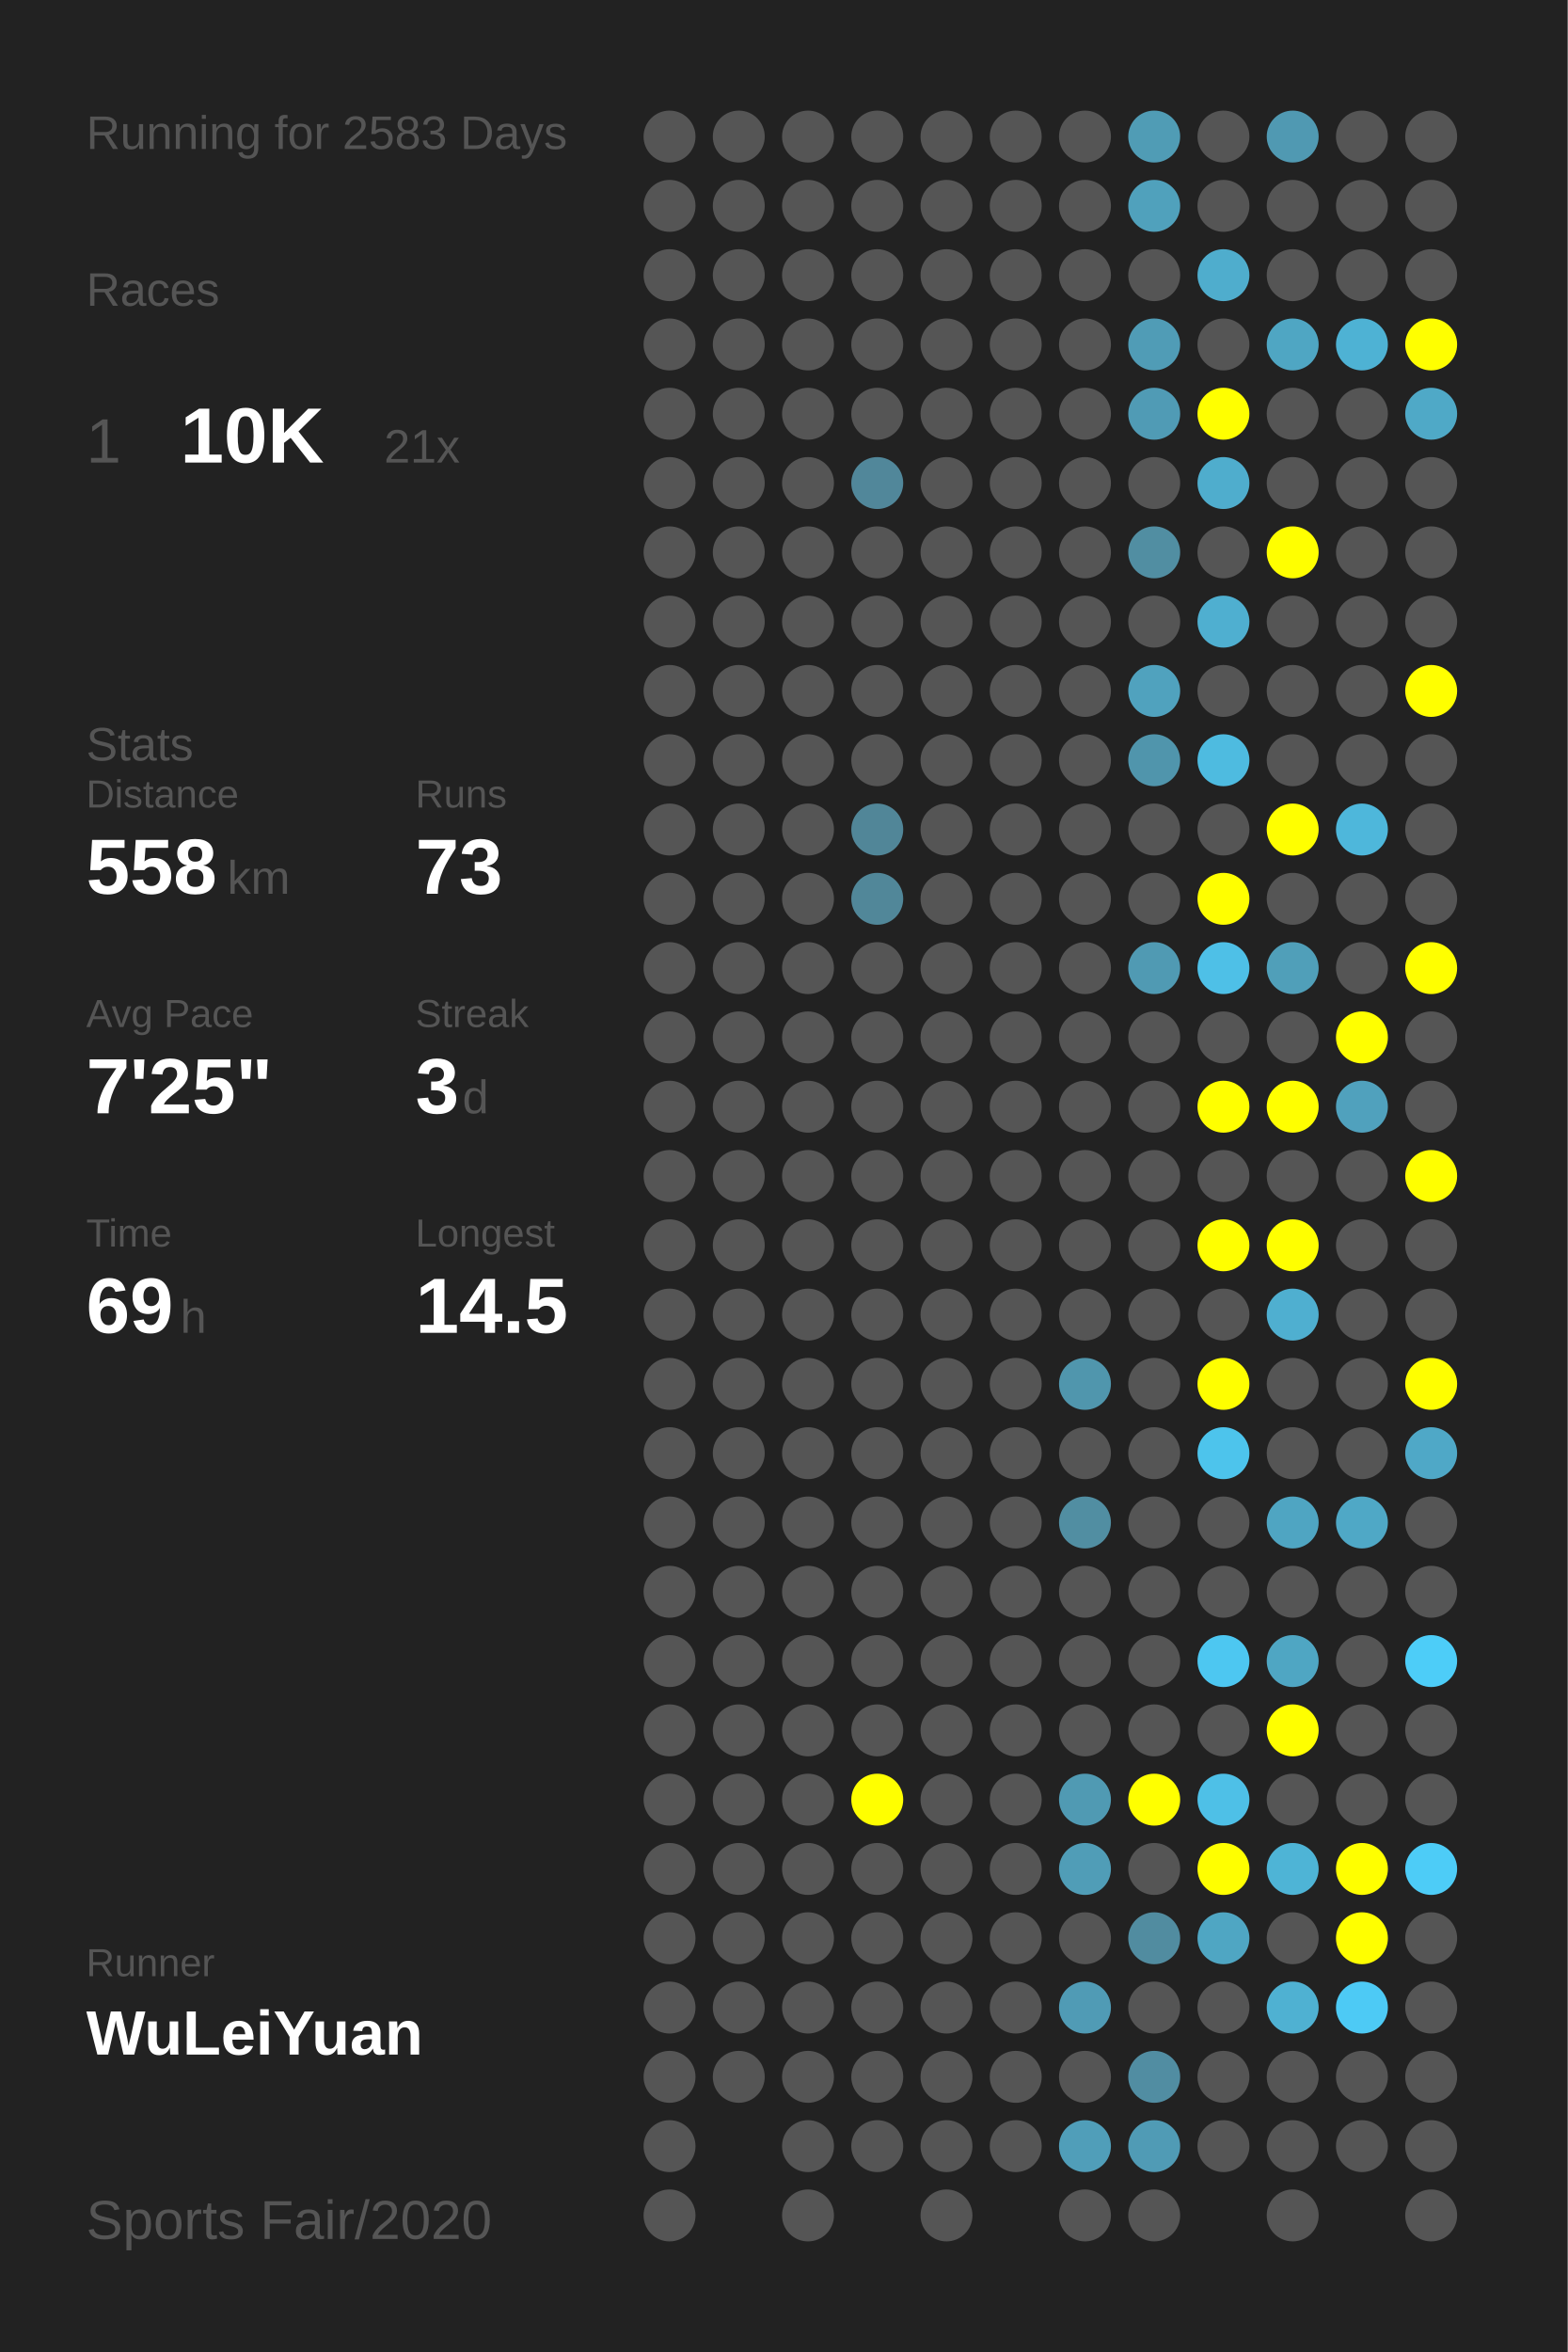
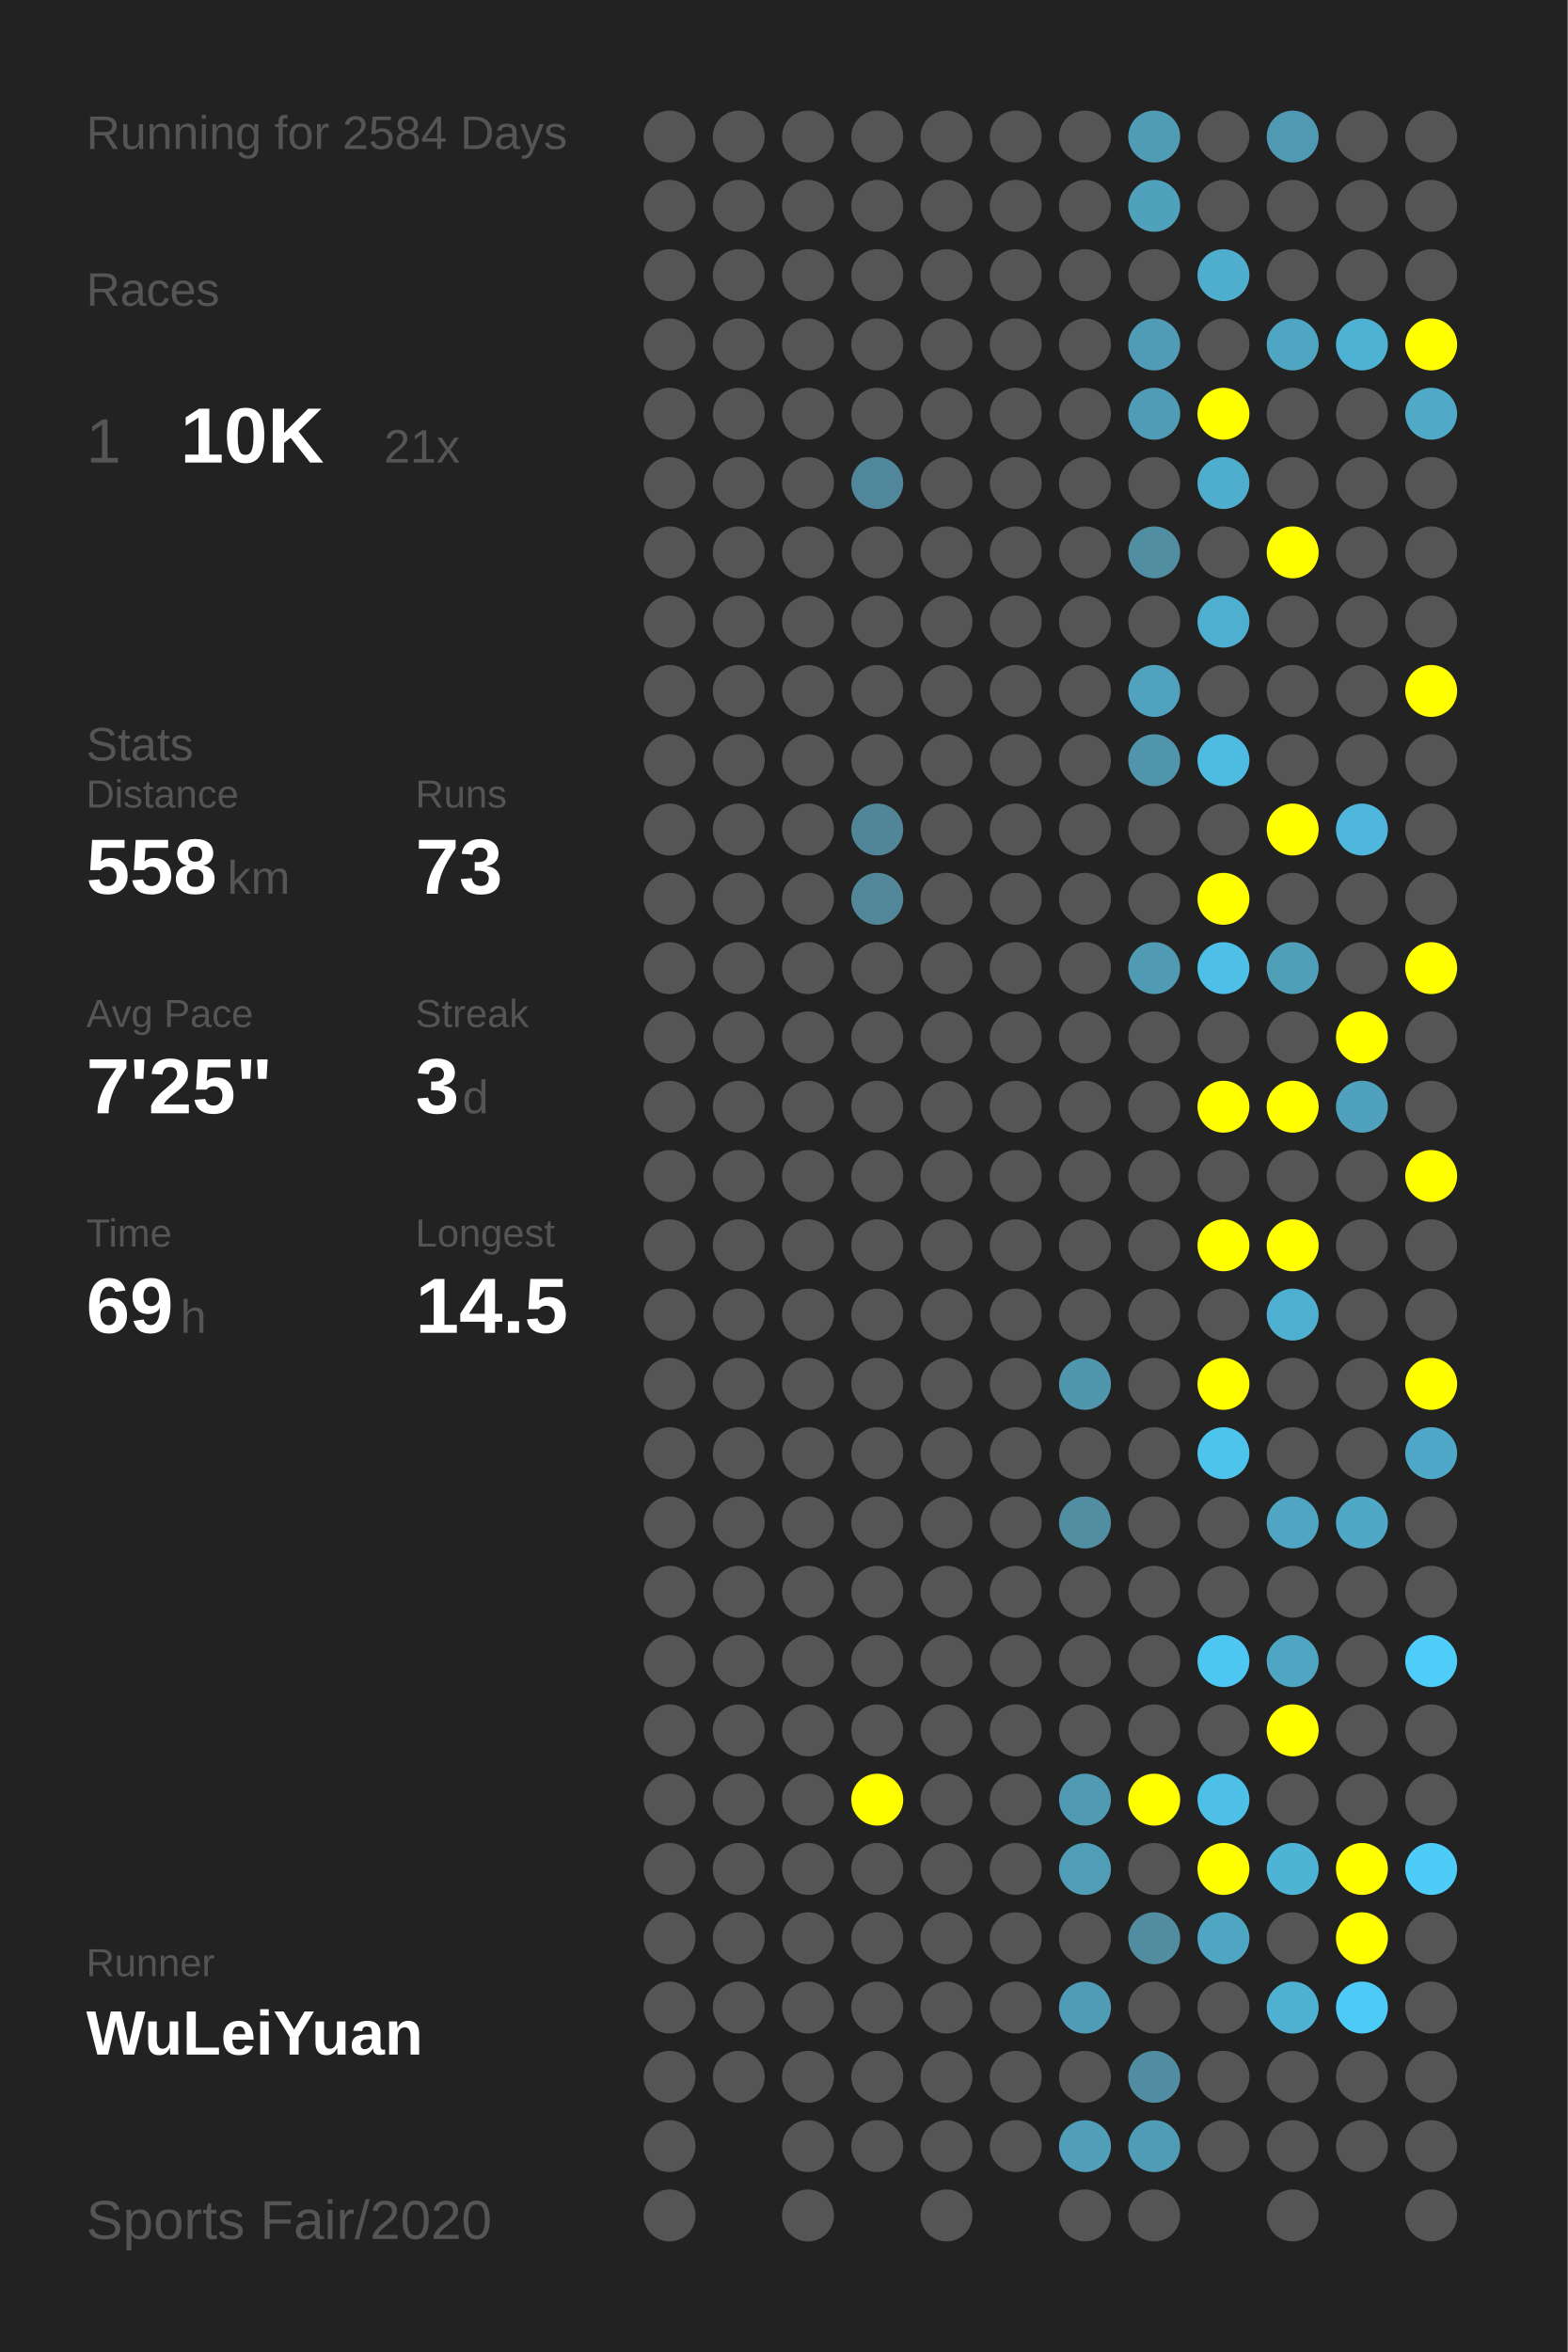
<svg xmlns="http://www.w3.org/2000/svg" baseProfile="full" height="300mm" version="1.1" viewBox="0,0,200,300" width="200mm">
  <defs />
  <rect fill="#222222" height="300" width="200" x="0" y="0" />
-   <text fill="#555555" style="font-size:6px; font-family:Arial;" x="11" y="19">Running for 2583 Days</text>
+   <text fill="#555555" style="font-size:6px; font-family:Arial;" x="11" y="19">Running for 2584 Days</text>
  <text fill="#555555" style="font-size:6px; font-family:Arial;" x="11" y="39">Races</text>
  <text fill="#555555" style="font-size:8px; font-family:Arial;" x="11" y="59">1</text>
  <text fill="#FFFFFF" style="font-size:10px; font-family:Arial; font-weight:bold;" x="23" y="59">10K</text>
  <text fill="#555555" style="font-size:6px; font-family:Arial;" x="49" y="59">21x</text>
  <text fill="#555555" style="font-size:6px; font-family:Arial;" x="11" y="97">Stats</text>
  <text fill="#555555" style="font-size:5px; font-family:Arial;" x="11" y="103">Distance</text>
  <text fill="#FFFFFF" style="font-size:10px; font-family:Arial; font-weight:bold;" x="11" y="114">558</text>
  <text fill="#555555" style="font-size:6px; font-family:Arial;" x="29" y="114">km</text>
  <text fill="#555555" style="font-size:5px; font-family:Arial;" x="53" y="103">Runs</text>
  <text fill="#FFFFFF" style="font-size:10px; font-family:Arial; font-weight:bold;" x="53" y="114">73</text>
  <text fill="#555555" style="font-size:5px; font-family:Arial;" x="11" y="131">Avg Pace</text>
  <text fill="#FFFFFF" style="font-size:10px; font-family:Arial; font-weight:bold;" x="11" y="142">7'25"</text>
  <text fill="#555555" style="font-size:5px; font-family:Arial;" x="53" y="131">Streak</text>
  <text fill="#FFFFFF" style="font-size:10px; font-family:Arial; font-weight:bold;" x="53" y="142">3</text>
  <text fill="#555555" style="font-size:6px; font-family:Arial;" x="59" y="142">d</text>
  <text fill="#555555" style="font-size:5px; font-family:Arial;" x="11" y="159">Time</text>
  <text fill="#FFFFFF" style="font-size:10px; font-family:Arial; font-weight:bold;" x="11" y="170">69</text>
  <text fill="#555555" style="font-size:6px; font-family:Arial;" x="23" y="170">h</text>
  <text fill="#555555" style="font-size:5px; font-family:Arial;" x="53" y="159">Longest</text>
  <text fill="#FFFFFF" style="font-size:10px; font-family:Arial; font-weight:bold;" x="53" y="170">14.5</text>
  <text fill="#555555" style="font-size:5px; font-family:Arial;" x="11" y="252.065">Runner</text>
  <text fill="#FFFFFF" style="font-size:8px; font-family:Arial; font-weight:bold;" x="11" y="262.065">WuLeiYuan</text>
  <text fill="#555555" style="font-size:7px; font-family:Arial;" x="11" y="285.581">Sports Fair/2020</text>
  <circle cx="85.417" cy="17.419" fill="#555555" r="3.312" />
  <circle cx="85.417" cy="26.258" fill="#555555" r="3.312" />
  <circle cx="85.417" cy="35.097" fill="#555555" r="3.312" />
  <circle cx="85.417" cy="43.935" fill="#555555" r="3.312" />
  <circle cx="85.417" cy="52.774" fill="#555555" r="3.312" />
  <circle cx="85.417" cy="61.613" fill="#555555" r="3.312" />
  <circle cx="85.417" cy="70.452" fill="#555555" r="3.312" />
  <circle cx="85.417" cy="79.29" fill="#555555" r="3.312" />
  <circle cx="85.417" cy="88.129" fill="#555555" r="3.312" />
  <circle cx="85.417" cy="96.968" fill="#555555" r="3.312" />
  <circle cx="85.417" cy="105.806" fill="#555555" r="3.312" />
  <circle cx="85.417" cy="114.645" fill="#555555" r="3.312" />
  <circle cx="85.417" cy="123.484" fill="#555555" r="3.312" />
  <circle cx="85.417" cy="132.323" fill="#555555" r="3.312" />
  <circle cx="85.417" cy="141.161" fill="#555555" r="3.312" />
  <circle cx="85.417" cy="150" fill="#555555" r="3.312" />
  <circle cx="85.417" cy="158.839" fill="#555555" r="3.312" />
  <circle cx="85.417" cy="167.677" fill="#555555" r="3.312" />
  <circle cx="85.417" cy="176.516" fill="#555555" r="3.312" />
  <circle cx="85.417" cy="185.355" fill="#555555" r="3.312" />
  <circle cx="85.417" cy="194.194" fill="#555555" r="3.312" />
  <circle cx="85.417" cy="203.032" fill="#555555" r="3.312" />
  <circle cx="85.417" cy="211.871" fill="#555555" r="3.312" />
  <circle cx="85.417" cy="220.71" fill="#555555" r="3.312" />
  <circle cx="85.417" cy="229.548" fill="#555555" r="3.312" />
  <circle cx="85.417" cy="238.387" fill="#555555" r="3.312" />
  <circle cx="85.417" cy="247.226" fill="#555555" r="3.312" />
  <circle cx="85.417" cy="256.065" fill="#555555" r="3.312" />
  <circle cx="85.417" cy="264.903" fill="#555555" r="3.312" />
  <circle cx="85.417" cy="273.742" fill="#555555" r="3.312" />
  <circle cx="85.417" cy="282.581" fill="#555555" r="3.312" />
  <circle cx="94.25" cy="17.419" fill="#555555" r="3.312" />
  <circle cx="94.25" cy="26.258" fill="#555555" r="3.312" />
  <circle cx="94.25" cy="35.097" fill="#555555" r="3.312" />
  <circle cx="94.25" cy="43.935" fill="#555555" r="3.312" />
  <circle cx="94.25" cy="52.774" fill="#555555" r="3.312" />
  <circle cx="94.25" cy="61.613" fill="#555555" r="3.312" />
  <circle cx="94.25" cy="70.452" fill="#555555" r="3.312" />
  <circle cx="94.25" cy="79.29" fill="#555555" r="3.312" />
  <circle cx="94.25" cy="88.129" fill="#555555" r="3.312" />
  <circle cx="94.25" cy="96.968" fill="#555555" r="3.312" />
  <circle cx="94.25" cy="105.806" fill="#555555" r="3.312" />
  <circle cx="94.25" cy="114.645" fill="#555555" r="3.312" />
  <circle cx="94.25" cy="123.484" fill="#555555" r="3.312" />
  <circle cx="94.25" cy="132.323" fill="#555555" r="3.312" />
  <circle cx="94.25" cy="141.161" fill="#555555" r="3.312" />
  <circle cx="94.25" cy="150" fill="#555555" r="3.312" />
  <circle cx="94.25" cy="158.839" fill="#555555" r="3.312" />
  <circle cx="94.25" cy="167.677" fill="#555555" r="3.312" />
  <circle cx="94.25" cy="176.516" fill="#555555" r="3.312" />
  <circle cx="94.25" cy="185.355" fill="#555555" r="3.312" />
  <circle cx="94.25" cy="194.194" fill="#555555" r="3.312" />
  <circle cx="94.25" cy="203.032" fill="#555555" r="3.312" />
  <circle cx="94.25" cy="211.871" fill="#555555" r="3.312" />
  <circle cx="94.25" cy="220.71" fill="#555555" r="3.312" />
  <circle cx="94.25" cy="229.548" fill="#555555" r="3.312" />
  <circle cx="94.25" cy="238.387" fill="#555555" r="3.312" />
  <circle cx="94.25" cy="247.226" fill="#555555" r="3.312" />
  <circle cx="94.25" cy="256.065" fill="#555555" r="3.312" />
  <circle cx="94.25" cy="264.903" fill="#555555" r="3.312" />
  <circle cx="103.083" cy="17.419" fill="#555555" r="3.312" />
  <circle cx="103.083" cy="26.258" fill="#555555" r="3.312" />
  <circle cx="103.083" cy="35.097" fill="#555555" r="3.312" />
  <circle cx="103.083" cy="43.935" fill="#555555" r="3.312" />
  <circle cx="103.083" cy="52.774" fill="#555555" r="3.312" />
  <circle cx="103.083" cy="61.613" fill="#555555" r="3.312" />
  <circle cx="103.083" cy="70.452" fill="#555555" r="3.312" />
  <circle cx="103.083" cy="79.29" fill="#555555" r="3.312" />
  <circle cx="103.083" cy="88.129" fill="#555555" r="3.312" />
  <circle cx="103.083" cy="96.968" fill="#555555" r="3.312" />
  <circle cx="103.083" cy="105.806" fill="#555555" r="3.312" />
  <circle cx="103.083" cy="114.645" fill="#555555" r="3.312" />
  <circle cx="103.083" cy="123.484" fill="#555555" r="3.312" />
  <circle cx="103.083" cy="132.323" fill="#555555" r="3.312" />
  <circle cx="103.083" cy="141.161" fill="#555555" r="3.312" />
  <circle cx="103.083" cy="150" fill="#555555" r="3.312" />
  <circle cx="103.083" cy="158.839" fill="#555555" r="3.312" />
  <circle cx="103.083" cy="167.677" fill="#555555" r="3.312" />
  <circle cx="103.083" cy="176.516" fill="#555555" r="3.312" />
  <circle cx="103.083" cy="185.355" fill="#555555" r="3.312" />
  <circle cx="103.083" cy="194.194" fill="#555555" r="3.312" />
  <circle cx="103.083" cy="203.032" fill="#555555" r="3.312" />
  <circle cx="103.083" cy="211.871" fill="#555555" r="3.312" />
  <circle cx="103.083" cy="220.71" fill="#555555" r="3.312" />
  <circle cx="103.083" cy="229.548" fill="#555555" r="3.312" />
  <circle cx="103.083" cy="238.387" fill="#555555" r="3.312" />
  <circle cx="103.083" cy="247.226" fill="#555555" r="3.312" />
  <circle cx="103.083" cy="256.065" fill="#555555" r="3.312" />
  <circle cx="103.083" cy="264.903" fill="#555555" r="3.312" />
  <circle cx="103.083" cy="273.742" fill="#555555" r="3.312" />
  <circle cx="103.083" cy="282.581" fill="#555555" r="3.312" />
  <circle cx="111.917" cy="17.419" fill="#555555" r="3.312" />
  <circle cx="111.917" cy="26.258" fill="#555555" r="3.312" />
  <circle cx="111.917" cy="35.097" fill="#555555" r="3.312" />
  <circle cx="111.917" cy="43.935" fill="#555555" r="3.312" />
  <circle cx="111.917" cy="52.774" fill="#555555" r="3.312" />
  <circle cx="111.917" cy="61.613" fill="#51879a" r="3.312" />
  <circle cx="111.917" cy="70.452" fill="#555555" r="3.312" />
  <circle cx="111.917" cy="79.29" fill="#555555" r="3.312" />
  <circle cx="111.917" cy="88.129" fill="#555555" r="3.312" />
  <circle cx="111.917" cy="96.968" fill="#555555" r="3.312" />
  <circle cx="111.917" cy="105.806" fill="#518698" r="3.312" />
  <circle cx="111.917" cy="114.645" fill="#518799" r="3.312" />
  <circle cx="111.917" cy="123.484" fill="#555555" r="3.312" />
  <circle cx="111.917" cy="132.323" fill="#555555" r="3.312" />
  <circle cx="111.917" cy="141.161" fill="#555555" r="3.312" />
  <circle cx="111.917" cy="150" fill="#555555" r="3.312" />
  <circle cx="111.917" cy="158.839" fill="#555555" r="3.312" />
  <circle cx="111.917" cy="167.677" fill="#555555" r="3.312" />
  <circle cx="111.917" cy="176.516" fill="#555555" r="3.312" />
  <circle cx="111.917" cy="185.355" fill="#555555" r="3.312" />
  <circle cx="111.917" cy="194.194" fill="#555555" r="3.312" />
  <circle cx="111.917" cy="203.032" fill="#555555" r="3.312" />
  <circle cx="111.917" cy="211.871" fill="#555555" r="3.312" />
  <circle cx="111.917" cy="220.71" fill="#555555" r="3.312" />
  <circle cx="111.917" cy="229.548" fill="#FFFF00" r="3.312" />
  <circle cx="111.917" cy="238.387" fill="#555555" r="3.312" />
  <circle cx="111.917" cy="247.226" fill="#555555" r="3.312" />
  <circle cx="111.917" cy="256.065" fill="#555555" r="3.312" />
  <circle cx="111.917" cy="264.903" fill="#555555" r="3.312" />
  <circle cx="111.917" cy="273.742" fill="#555555" r="3.312" />
  <circle cx="120.75" cy="17.419" fill="#555555" r="3.312" />
  <circle cx="120.75" cy="26.258" fill="#555555" r="3.312" />
  <circle cx="120.75" cy="35.097" fill="#555555" r="3.312" />
  <circle cx="120.75" cy="43.935" fill="#555555" r="3.312" />
  <circle cx="120.75" cy="52.774" fill="#555555" r="3.312" />
  <circle cx="120.75" cy="61.613" fill="#555555" r="3.312" />
  <circle cx="120.75" cy="70.452" fill="#555555" r="3.312" />
  <circle cx="120.75" cy="79.29" fill="#555555" r="3.312" />
  <circle cx="120.75" cy="88.129" fill="#555555" r="3.312" />
  <circle cx="120.75" cy="96.968" fill="#555555" r="3.312" />
  <circle cx="120.75" cy="105.806" fill="#555555" r="3.312" />
  <circle cx="120.75" cy="114.645" fill="#555555" r="3.312" />
  <circle cx="120.75" cy="123.484" fill="#555555" r="3.312" />
  <circle cx="120.75" cy="132.323" fill="#555555" r="3.312" />
  <circle cx="120.75" cy="141.161" fill="#555555" r="3.312" />
  <circle cx="120.75" cy="150" fill="#555555" r="3.312" />
  <circle cx="120.75" cy="158.839" fill="#555555" r="3.312" />
  <circle cx="120.75" cy="167.677" fill="#555555" r="3.312" />
  <circle cx="120.75" cy="176.516" fill="#555555" r="3.312" />
  <circle cx="120.75" cy="185.355" fill="#555555" r="3.312" />
  <circle cx="120.75" cy="194.194" fill="#555555" r="3.312" />
  <circle cx="120.75" cy="203.032" fill="#555555" r="3.312" />
  <circle cx="120.75" cy="211.871" fill="#555555" r="3.312" />
  <circle cx="120.75" cy="220.71" fill="#555555" r="3.312" />
  <circle cx="120.75" cy="229.548" fill="#555555" r="3.312" />
  <circle cx="120.75" cy="238.387" fill="#555555" r="3.312" />
  <circle cx="120.75" cy="247.226" fill="#555555" r="3.312" />
  <circle cx="120.75" cy="256.065" fill="#555555" r="3.312" />
  <circle cx="120.75" cy="264.903" fill="#555555" r="3.312" />
  <circle cx="120.75" cy="273.742" fill="#555555" r="3.312" />
  <circle cx="120.75" cy="282.581" fill="#555555" r="3.312" />
  <circle cx="129.583" cy="17.419" fill="#555555" r="3.312" />
  <circle cx="129.583" cy="26.258" fill="#555555" r="3.312" />
  <circle cx="129.583" cy="35.097" fill="#555555" r="3.312" />
  <circle cx="129.583" cy="43.935" fill="#555555" r="3.312" />
  <circle cx="129.583" cy="52.774" fill="#555555" r="3.312" />
  <circle cx="129.583" cy="61.613" fill="#555555" r="3.312" />
  <circle cx="129.583" cy="70.452" fill="#555555" r="3.312" />
  <circle cx="129.583" cy="79.29" fill="#555555" r="3.312" />
  <circle cx="129.583" cy="88.129" fill="#555555" r="3.312" />
  <circle cx="129.583" cy="96.968" fill="#555555" r="3.312" />
  <circle cx="129.583" cy="105.806" fill="#555555" r="3.312" />
  <circle cx="129.583" cy="114.645" fill="#555555" r="3.312" />
  <circle cx="129.583" cy="123.484" fill="#555555" r="3.312" />
  <circle cx="129.583" cy="132.323" fill="#555555" r="3.312" />
  <circle cx="129.583" cy="141.161" fill="#555555" r="3.312" />
  <circle cx="129.583" cy="150" fill="#555555" r="3.312" />
  <circle cx="129.583" cy="158.839" fill="#555555" r="3.312" />
  <circle cx="129.583" cy="167.677" fill="#555555" r="3.312" />
  <circle cx="129.583" cy="176.516" fill="#555555" r="3.312" />
  <circle cx="129.583" cy="185.355" fill="#555555" r="3.312" />
  <circle cx="129.583" cy="194.194" fill="#555555" r="3.312" />
  <circle cx="129.583" cy="203.032" fill="#555555" r="3.312" />
  <circle cx="129.583" cy="211.871" fill="#555555" r="3.312" />
  <circle cx="129.583" cy="220.71" fill="#555555" r="3.312" />
  <circle cx="129.583" cy="229.548" fill="#555555" r="3.312" />
  <circle cx="129.583" cy="238.387" fill="#555555" r="3.312" />
  <circle cx="129.583" cy="247.226" fill="#555555" r="3.312" />
  <circle cx="129.583" cy="256.065" fill="#555555" r="3.312" />
  <circle cx="129.583" cy="264.903" fill="#555555" r="3.312" />
  <circle cx="129.583" cy="273.742" fill="#555555" r="3.312" />
  <circle cx="138.417" cy="17.419" fill="#555555" r="3.312" />
  <circle cx="138.417" cy="26.258" fill="#555555" r="3.312" />
  <circle cx="138.417" cy="35.097" fill="#555555" r="3.312" />
  <circle cx="138.417" cy="43.935" fill="#555555" r="3.312" />
  <circle cx="138.417" cy="52.774" fill="#555555" r="3.312" />
  <circle cx="138.417" cy="61.613" fill="#555555" r="3.312" />
  <circle cx="138.417" cy="70.452" fill="#555555" r="3.312" />
  <circle cx="138.417" cy="79.29" fill="#555555" r="3.312" />
  <circle cx="138.417" cy="88.129" fill="#555555" r="3.312" />
  <circle cx="138.417" cy="96.968" fill="#555555" r="3.312" />
  <circle cx="138.417" cy="105.806" fill="#555555" r="3.312" />
  <circle cx="138.417" cy="114.645" fill="#555555" r="3.312" />
  <circle cx="138.417" cy="123.484" fill="#555555" r="3.312" />
  <circle cx="138.417" cy="132.323" fill="#555555" r="3.312" />
  <circle cx="138.417" cy="141.161" fill="#555555" r="3.312" />
  <circle cx="138.417" cy="150" fill="#555555" r="3.312" />
  <circle cx="138.417" cy="158.839" fill="#555555" r="3.312" />
  <circle cx="138.417" cy="167.677" fill="#555555" r="3.312" />
  <circle cx="138.417" cy="176.516" fill="#5096ad" r="3.312" />
  <circle cx="138.417" cy="185.355" fill="#555555" r="3.312" />
  <circle cx="138.417" cy="194.194" fill="#518ea2" r="3.312" />
  <circle cx="138.417" cy="203.032" fill="#555555" r="3.312" />
  <circle cx="138.417" cy="211.871" fill="#555555" r="3.312" />
  <circle cx="138.417" cy="220.71" fill="#555555" r="3.312" />
  <circle cx="138.417" cy="229.548" fill="#509ab3" r="3.312" />
  <circle cx="138.417" cy="238.387" fill="#509db7" r="3.312" />
  <circle cx="138.417" cy="247.226" fill="#555555" r="3.312" />
  <circle cx="138.417" cy="256.065" fill="#509bb5" r="3.312" />
  <circle cx="138.417" cy="264.903" fill="#555555" r="3.312" />
  <circle cx="138.417" cy="273.742" fill="#509eb9" r="3.312" />
  <circle cx="138.417" cy="282.581" fill="#555555" r="3.312" />
  <circle cx="147.25" cy="17.419" fill="#509cb5" r="3.312" />
  <circle cx="147.25" cy="26.258" fill="#50a1bc" r="3.312" />
  <circle cx="147.25" cy="35.097" fill="#555555" r="3.312" />
  <circle cx="147.25" cy="43.935" fill="#509cb6" r="3.312" />
  <circle cx="147.25" cy="52.774" fill="#509bb5" r="3.312" />
  <circle cx="147.25" cy="61.613" fill="#555555" r="3.312" />
  <circle cx="147.25" cy="70.452" fill="#518ea2" r="3.312" />
  <circle cx="147.25" cy="79.29" fill="#555555" r="3.312" />
  <circle cx="147.25" cy="88.129" fill="#50a2be" r="3.312" />
  <circle cx="147.25" cy="96.968" fill="#5095ac" r="3.312" />
  <circle cx="147.25" cy="105.806" fill="#555555" r="3.312" />
  <circle cx="147.25" cy="114.645" fill="#555555" r="3.312" />
  <circle cx="147.25" cy="123.484" fill="#509ab3" r="3.312" />
  <circle cx="147.25" cy="132.323" fill="#555555" r="3.312" />
  <circle cx="147.25" cy="141.161" fill="#555555" r="3.312" />
  <circle cx="147.25" cy="150" fill="#555555" r="3.312" />
  <circle cx="147.25" cy="158.839" fill="#555555" r="3.312" />
  <circle cx="147.25" cy="167.677" fill="#555555" r="3.312" />
  <circle cx="147.25" cy="176.516" fill="#555555" r="3.312" />
  <circle cx="147.25" cy="185.355" fill="#555555" r="3.312" />
  <circle cx="147.25" cy="194.194" fill="#555555" r="3.312" />
  <circle cx="147.25" cy="203.032" fill="#555555" r="3.312" />
  <circle cx="147.25" cy="211.871" fill="#555555" r="3.312" />
  <circle cx="147.25" cy="220.71" fill="#555555" r="3.312" />
  <circle cx="147.25" cy="229.548" fill="#FFFF00" r="3.312" />
  <circle cx="147.25" cy="238.387" fill="#555555" r="3.312" />
  <circle cx="147.25" cy="247.226" fill="#518ca0" r="3.312" />
  <circle cx="147.25" cy="256.065" fill="#555555" r="3.312" />
  <circle cx="147.25" cy="264.903" fill="#518da2" r="3.312" />
  <circle cx="147.25" cy="273.742" fill="#509bb5" r="3.312" />
  <circle cx="147.25" cy="282.581" fill="#555555" r="3.312" />
  <circle cx="156.083" cy="17.419" fill="#555555" r="3.312" />
  <circle cx="156.083" cy="26.258" fill="#555555" r="3.312" />
  <circle cx="156.083" cy="35.097" fill="#4fadcd" r="3.312" />
  <circle cx="156.083" cy="43.935" fill="#555555" r="3.312" />
  <circle cx="156.083" cy="52.774" fill="#FFFF00" r="3.312" />
  <circle cx="156.083" cy="61.613" fill="#4fadcd" r="3.312" />
  <circle cx="156.083" cy="70.452" fill="#555555" r="3.312" />
  <circle cx="156.083" cy="79.29" fill="#4fafd0" r="3.312" />
  <circle cx="156.083" cy="88.129" fill="#555555" r="3.312" />
  <circle cx="156.083" cy="96.968" fill="#4ebbe0" r="3.312" />
  <circle cx="156.083" cy="105.806" fill="#555555" r="3.312" />
  <circle cx="156.083" cy="114.645" fill="#FFFF00" r="3.312" />
  <circle cx="156.083" cy="123.484" fill="#4ec0e7" r="3.312" />
  <circle cx="156.083" cy="132.323" fill="#555555" r="3.312" />
  <circle cx="156.083" cy="141.161" fill="#FFFF00" r="3.312" />
  <circle cx="156.083" cy="150" fill="#555555" r="3.312" />
  <circle cx="156.083" cy="158.839" fill="#FFFF00" r="3.312" />
  <circle cx="156.083" cy="167.677" fill="#555555" r="3.312" />
  <circle cx="156.083" cy="176.516" fill="#FFFF00" r="3.312" />
  <circle cx="156.083" cy="185.355" fill="#4dc4ec" r="3.312" />
  <circle cx="156.083" cy="194.194" fill="#555555" r="3.312" />
  <circle cx="156.083" cy="203.032" fill="#555555" r="3.312" />
  <circle cx="156.083" cy="211.871" fill="#4dc7f1" r="3.312" />
  <circle cx="156.083" cy="220.71" fill="#555555" r="3.312" />
  <circle cx="156.083" cy="229.548" fill="#4ec0e7" r="3.312" />
  <circle cx="156.083" cy="238.387" fill="#FFFF00" r="3.312" />
  <circle cx="156.083" cy="247.226" fill="#4fa6c3" r="3.312" />
  <circle cx="156.083" cy="256.065" fill="#555555" r="3.312" />
  <circle cx="156.083" cy="264.903" fill="#555555" r="3.312" />
  <circle cx="156.083" cy="273.742" fill="#555555" r="3.312" />
  <circle cx="164.917" cy="17.419" fill="#5099b2" r="3.312" />
  <circle cx="164.917" cy="26.258" fill="#555555" r="3.312" />
  <circle cx="164.917" cy="35.097" fill="#555555" r="3.312" />
  <circle cx="164.917" cy="43.935" fill="#4fa6c3" r="3.312" />
  <circle cx="164.917" cy="52.774" fill="#555555" r="3.312" />
  <circle cx="164.917" cy="61.613" fill="#555555" r="3.312" />
  <circle cx="164.917" cy="70.452" fill="#FFFF00" r="3.312" />
  <circle cx="164.917" cy="79.29" fill="#555555" r="3.312" />
  <circle cx="164.917" cy="88.129" fill="#555555" r="3.312" />
  <circle cx="164.917" cy="96.968" fill="#555555" r="3.312" />
  <circle cx="164.917" cy="105.806" fill="#FFFF00" r="3.312" />
  <circle cx="164.917" cy="114.645" fill="#555555" r="3.312" />
  <circle cx="164.917" cy="123.484" fill="#509fb9" r="3.312" />
  <circle cx="164.917" cy="132.323" fill="#555555" r="3.312" />
  <circle cx="164.917" cy="141.161" fill="#FFFF00" r="3.312" />
  <circle cx="164.917" cy="150" fill="#555555" r="3.312" />
  <circle cx="164.917" cy="158.839" fill="#FFFF00" r="3.312" />
  <circle cx="164.917" cy="167.677" fill="#4fafd0" r="3.312" />
  <circle cx="164.917" cy="176.516" fill="#555555" r="3.312" />
  <circle cx="164.917" cy="185.355" fill="#555555" r="3.312" />
  <circle cx="164.917" cy="194.194" fill="#4fa5c2" r="3.312" />
  <circle cx="164.917" cy="203.032" fill="#555555" r="3.312" />
  <circle cx="164.917" cy="211.871" fill="#4fa6c3" r="3.312" />
  <circle cx="164.917" cy="220.71" fill="#FFFF00" r="3.312" />
  <circle cx="164.917" cy="229.548" fill="#555555" r="3.312" />
  <circle cx="164.917" cy="238.387" fill="#4eb4d6" r="3.312" />
  <circle cx="164.917" cy="247.226" fill="#555555" r="3.312" />
  <circle cx="164.917" cy="256.065" fill="#4fb1d2" r="3.312" />
  <circle cx="164.917" cy="264.903" fill="#555555" r="3.312" />
  <circle cx="164.917" cy="273.742" fill="#555555" r="3.312" />
  <circle cx="164.917" cy="282.581" fill="#555555" r="3.312" />
  <circle cx="173.75" cy="17.419" fill="#555555" r="3.312" />
  <circle cx="173.75" cy="26.258" fill="#555555" r="3.312" />
  <circle cx="173.75" cy="35.097" fill="#555555" r="3.312" />
  <circle cx="173.75" cy="43.935" fill="#4eb2d4" r="3.312" />
  <circle cx="173.75" cy="52.774" fill="#555555" r="3.312" />
  <circle cx="173.75" cy="61.613" fill="#555555" r="3.312" />
  <circle cx="173.75" cy="70.452" fill="#555555" r="3.312" />
  <circle cx="173.75" cy="79.29" fill="#555555" r="3.312" />
  <circle cx="173.75" cy="88.129" fill="#555555" r="3.312" />
  <circle cx="173.75" cy="96.968" fill="#555555" r="3.312" />
  <circle cx="173.75" cy="105.806" fill="#4eb7db" r="3.312" />
  <circle cx="173.75" cy="114.645" fill="#555555" r="3.312" />
  <circle cx="173.75" cy="123.484" fill="#555555" r="3.312" />
  <circle cx="173.75" cy="132.323" fill="#FFFF00" r="3.312" />
  <circle cx="173.75" cy="141.161" fill="#50a1bd" r="3.312" />
  <circle cx="173.75" cy="150" fill="#555555" r="3.312" />
  <circle cx="173.75" cy="158.839" fill="#555555" r="3.312" />
  <circle cx="173.75" cy="167.677" fill="#555555" r="3.312" />
  <circle cx="173.75" cy="176.516" fill="#555555" r="3.312" />
  <circle cx="173.75" cy="185.355" fill="#555555" r="3.312" />
  <circle cx="173.75" cy="194.194" fill="#4fa8c6" r="3.312" />
  <circle cx="173.75" cy="203.032" fill="#555555" r="3.312" />
  <circle cx="173.75" cy="211.871" fill="#555555" r="3.312" />
  <circle cx="173.75" cy="220.71" fill="#555555" r="3.312" />
  <circle cx="173.75" cy="229.548" fill="#555555" r="3.312" />
  <circle cx="173.75" cy="238.387" fill="#FFFF00" r="3.312" />
  <circle cx="173.75" cy="247.226" fill="#FFFF00" r="3.312" />
  <circle cx="173.75" cy="256.065" fill="#4dcaf5" r="3.312" />
  <circle cx="173.75" cy="264.903" fill="#555555" r="3.312" />
  <circle cx="173.75" cy="273.742" fill="#555555" r="3.312" />
  <circle cx="182.583" cy="17.419" fill="#555555" r="3.312" />
  <circle cx="182.583" cy="26.258" fill="#555555" r="3.312" />
  <circle cx="182.583" cy="35.097" fill="#555555" r="3.312" />
  <circle cx="182.583" cy="43.935" fill="#FFFF00" r="3.312" />
  <circle cx="182.583" cy="52.774" fill="#4fa9c7" r="3.312" />
  <circle cx="182.583" cy="61.613" fill="#555555" r="3.312" />
  <circle cx="182.583" cy="70.452" fill="#555555" r="3.312" />
  <circle cx="182.583" cy="79.29" fill="#555555" r="3.312" />
  <circle cx="182.583" cy="88.129" fill="#FFFF00" r="3.312" />
  <circle cx="182.583" cy="96.968" fill="#555555" r="3.312" />
  <circle cx="182.583" cy="105.806" fill="#555555" r="3.312" />
  <circle cx="182.583" cy="114.645" fill="#555555" r="3.312" />
  <circle cx="182.583" cy="123.484" fill="#FFFF00" r="3.312" />
  <circle cx="182.583" cy="132.323" fill="#555555" r="3.312" />
  <circle cx="182.583" cy="141.161" fill="#555555" r="3.312" />
  <circle cx="182.583" cy="150" fill="#FFFF00" r="3.312" />
  <circle cx="182.583" cy="158.839" fill="#555555" r="3.312" />
  <circle cx="182.583" cy="167.677" fill="#555555" r="3.312" />
  <circle cx="182.583" cy="176.516" fill="#FFFF00" r="3.312" />
  <circle cx="182.583" cy="185.355" fill="#4fa8c7" r="3.312" />
  <circle cx="182.583" cy="194.194" fill="#555555" r="3.312" />
  <circle cx="182.583" cy="203.032" fill="#555555" r="3.312" />
  <circle cx="182.583" cy="211.871" fill="#4dcdf8" r="3.312" />
  <circle cx="182.583" cy="220.71" fill="#555555" r="3.312" />
  <circle cx="182.583" cy="229.548" fill="#555555" r="3.312" />
  <circle cx="182.583" cy="238.387" fill="#4dccf7" r="3.312" />
  <circle cx="182.583" cy="247.226" fill="#555555" r="3.312" />
  <circle cx="182.583" cy="256.065" fill="#555555" r="3.312" />
  <circle cx="182.583" cy="264.903" fill="#555555" r="3.312" />
  <circle cx="182.583" cy="273.742" fill="#555555" r="3.312" />
  <circle cx="182.583" cy="282.581" fill="#555555" r="3.312" />
</svg>
